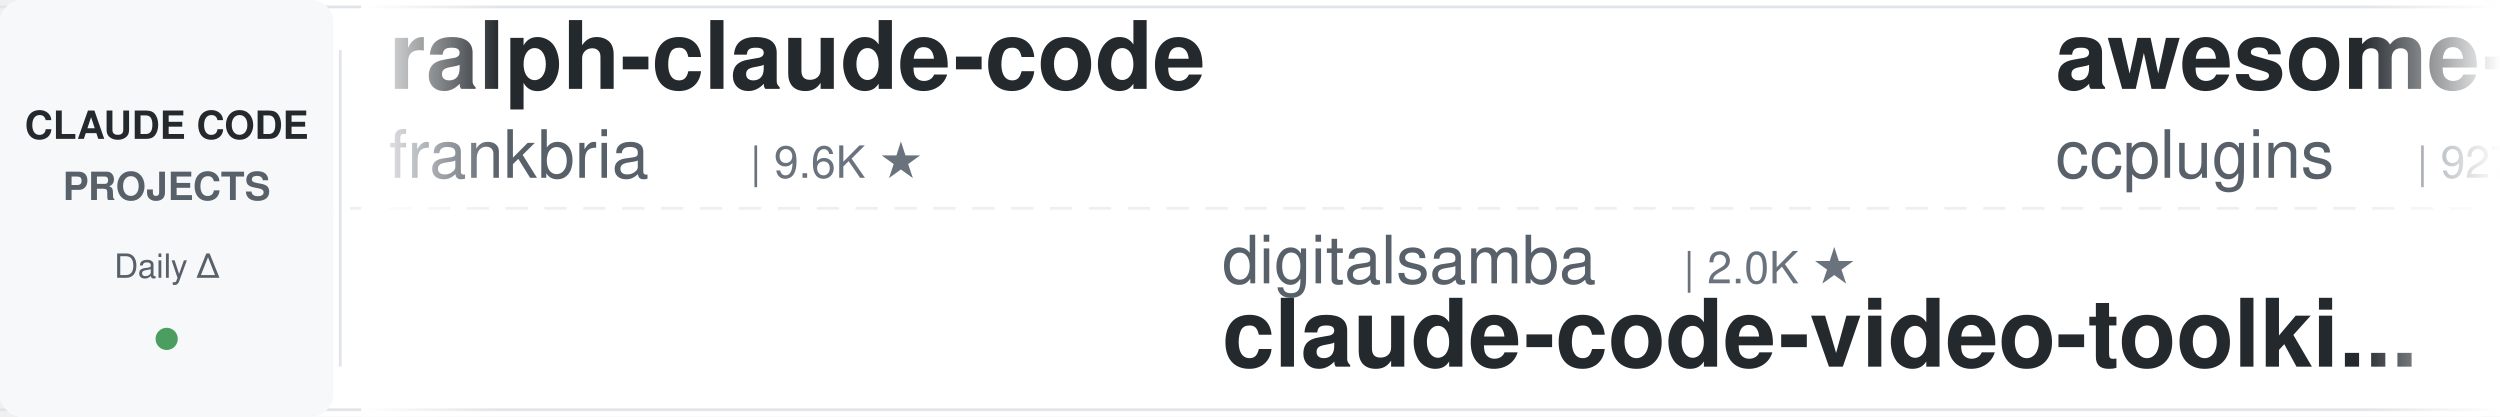
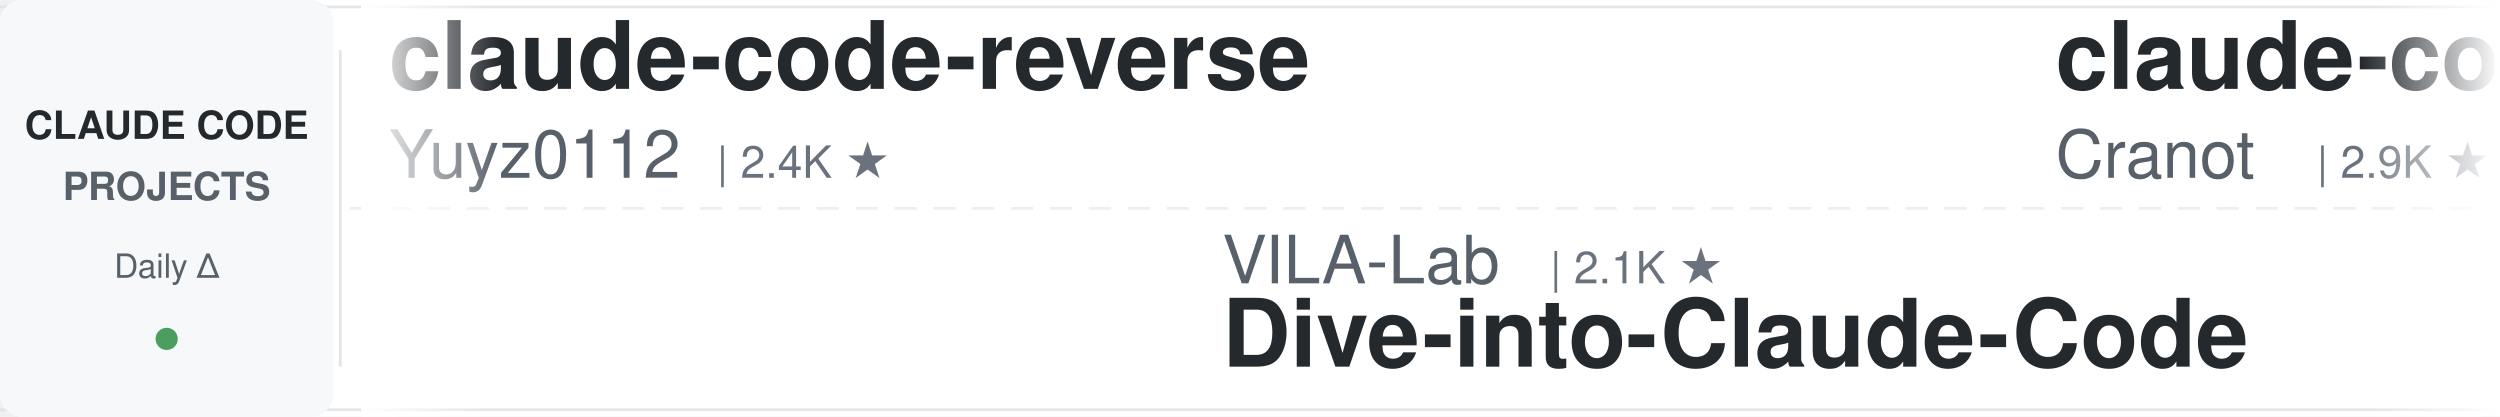
<svg xmlns="http://www.w3.org/2000/svg" width="900" height="150">
  <defs>
    <linearGradient id="leftFade" x1="0%" y1="0%" x2="100%" y2="0%">
      <stop offset="0%" style="stop-color:#ffffff;stop-opacity:1" />
      <stop offset="100%" style="stop-color:#ffffff;stop-opacity:0" />
    </linearGradient>
    <linearGradient id="rightFade" x1="0%" y1="0%" x2="100%" y2="0%">
      <stop offset="0%" style="stop-color:#ffffff;stop-opacity:0" />
      <stop offset="100%" style="stop-color:#ffffff;stop-opacity:1" />
    </linearGradient>
  </defs>
  <rect width="900" height="150" fill="#ffffff" rx="8" />
  <rect x="0" y="2" width="900" height="1" fill="#e1e4e8" />
  <rect x="0" y="147" width="900" height="1" fill="#e1e4e8" />
  <line x1="0" y1="75" x2="900" y2="75" stroke="#e1e4e8" stroke-width="1" stroke-dasharray="8 6" opacity="0.6" />
  <rect x="0" y="0" width="120" height="150" fill="#f6f8fa" rx="8" />
  <text x="60" y="50" font-family="-apple-system, BlinkMacSystemFont, 'Segoe UI', Helvetica, Arial, sans-serif" font-size="14" font-weight="600" fill="#24292e" text-anchor="middle">CLAUDE CODE</text>
  <text x="60" y="72" font-family="-apple-system, BlinkMacSystemFont, 'Segoe UI', Helvetica, Arial, sans-serif" font-size="14" font-weight="600" fill="#586069" text-anchor="middle">PROJECTS</text>
  <text x="60" y="100" font-family="-apple-system, BlinkMacSystemFont, 'Segoe UI', Helvetica, Arial, sans-serif" font-size="12" font-weight="500" fill="#586069" text-anchor="middle">Daily Δ</text>
  <circle cx="60" cy="122" r="4" fill="#22863a" opacity="0.8" />
  <rect x="122" y="18" width="1" height="114" fill="#e1e4e8" />
  <clipPath id="tickerClip">
    <rect x="130" y="0" width="770" height="150" />
  </clipPath>
  <g clip-path="url(#tickerClip)">
    <g id="tickerItems">
      <animateTransform attributeName="transform" attributeType="XML" type="translate" from="0 0" to="-3000 0" dur="54s" repeatCount="indefinite" />
      <g transform="translate(0, 0)">
-         <text x="140" y="32" font-family="-apple-system, BlinkMacSystemFont, 'Segoe UI', Helvetica, Arial, sans-serif" font-size="34" font-weight="600" fill="#24292e">ralph-claude-code</text>
-         <text x="140" y="64" font-family="-apple-system, BlinkMacSystemFont, 'Segoe UI', Helvetica, Arial, sans-serif" font-size="24" font-weight="400" fill="#586069">frankbria</text>
-         <text x="270" y="64" font-family="-apple-system, BlinkMacSystemFont, 'Segoe UI', Helvetica, Arial, sans-serif" font-size="16" font-weight="500" fill="#6a737d">| 9.6K ★</text>
+         <text x="140" y="32" font-family="-apple-system, BlinkMacSystemFont, 'Segoe UI', Helvetica, Arial, sans-serif" font-size="34" font-weight="600" fill="#24292e">claude-code-reverse</text>
+         <text x="140" y="64" font-family="-apple-system, BlinkMacSystemFont, 'Segoe UI', Helvetica, Arial, sans-serif" font-size="24" font-weight="400" fill="#586069">Yuyz0112</text>
+         <text x="258" y="64" font-family="-apple-system, BlinkMacSystemFont, 'Segoe UI', Helvetica, Arial, sans-serif" font-size="16" font-weight="500" fill="#6a737d">| 2.4K ★</text>
      </g>
      <g transform="translate(300, 0)">
-         <text x="140" y="102" font-family="-apple-system, BlinkMacSystemFont, 'Segoe UI', Helvetica, Arial, sans-serif" font-size="24" font-weight="400" fill="#586069">digitalsamba</text>
-         <text x="306" y="102" font-family="-apple-system, BlinkMacSystemFont, 'Segoe UI', Helvetica, Arial, sans-serif" font-size="16" font-weight="500" fill="#6a737d">| 2.0K ★</text>
-         <text x="140" y="132" font-family="-apple-system, BlinkMacSystemFont, 'Segoe UI', Helvetica, Arial, sans-serif" font-size="34" font-weight="600" fill="#24292e">claude-code-video-toolki...</text>
+         <text x="140" y="102" font-family="-apple-system, BlinkMacSystemFont, 'Segoe UI', Helvetica, Arial, sans-serif" font-size="24" font-weight="400" fill="#586069">VILA-Lab</text>
+         <text x="258" y="102" font-family="-apple-system, BlinkMacSystemFont, 'Segoe UI', Helvetica, Arial, sans-serif" font-size="16" font-weight="500" fill="#6a737d">| 2.1K ★</text>
+         <text x="140" y="132" font-family="-apple-system, BlinkMacSystemFont, 'Segoe UI', Helvetica, Arial, sans-serif" font-size="34" font-weight="600" fill="#24292e">Dive-into-Claude-Code</text>
      </g>
      <g transform="translate(600, 0)">
-         <text x="140" y="32" font-family="-apple-system, BlinkMacSystemFont, 'Segoe UI', Helvetica, Arial, sans-serif" font-size="34" font-weight="600" fill="#24292e">awesome-claude-code-plug...</text>
-         <text x="140" y="64" font-family="-apple-system, BlinkMacSystemFont, 'Segoe UI', Helvetica, Arial, sans-serif" font-size="24" font-weight="400" fill="#586069">ccplugins</text>
-         <text x="270" y="64" font-family="-apple-system, BlinkMacSystemFont, 'Segoe UI', Helvetica, Arial, sans-serif" font-size="16" font-weight="500" fill="#6a737d">| 927 ★</text>
+         <text x="140" y="32" font-family="-apple-system, BlinkMacSystemFont, 'Segoe UI', Helvetica, Arial, sans-serif" font-size="34" font-weight="600" fill="#24292e">claude-code-guide</text>
+         <text x="140" y="64" font-family="-apple-system, BlinkMacSystemFont, 'Segoe UI', Helvetica, Arial, sans-serif" font-size="24" font-weight="400" fill="#586069">Cranot</text>
+         <text x="234" y="64" font-family="-apple-system, BlinkMacSystemFont, 'Segoe UI', Helvetica, Arial, sans-serif" font-size="16" font-weight="500" fill="#6a737d">| 2.9K ★</text>
      </g>
      <g transform="translate(900, 0)">
-         <text x="140" y="102" font-family="-apple-system, BlinkMacSystemFont, 'Segoe UI', Helvetica, Arial, sans-serif" font-size="24" font-weight="400" fill="#586069">Yeachan-Heo</text>
-         <text x="294" y="102" font-family="-apple-system, BlinkMacSystemFont, 'Segoe UI', Helvetica, Arial, sans-serif" font-size="16" font-weight="500" fill="#6a737d">| 38.9K ★</text>
-         <text x="140" y="132" font-family="-apple-system, BlinkMacSystemFont, 'Segoe UI', Helvetica, Arial, sans-serif" font-size="34" font-weight="600" fill="#24292e">oh-my-claudecode</text>
+         <text x="140" y="102" font-family="-apple-system, BlinkMacSystemFont, 'Segoe UI', Helvetica, Arial, sans-serif" font-size="24" font-weight="400" fill="#586069">ChrisWiles</text>
+         <text x="282" y="102" font-family="-apple-system, BlinkMacSystemFont, 'Segoe UI', Helvetica, Arial, sans-serif" font-size="16" font-weight="500" fill="#6a737d">| 6.0K ★</text>
+         <text x="140" y="132" font-family="-apple-system, BlinkMacSystemFont, 'Segoe UI', Helvetica, Arial, sans-serif" font-size="34" font-weight="600" fill="#24292e">claude-code-showcase</text>
      </g>
      <g transform="translate(1200, 0)">
-         <text x="140" y="32" font-family="-apple-system, BlinkMacSystemFont, 'Segoe UI', Helvetica, Arial, sans-serif" font-size="34" font-weight="600" fill="#24292e">claude-code-infrastructu...</text>
-         <text x="140" y="64" font-family="-apple-system, BlinkMacSystemFont, 'Segoe UI', Helvetica, Arial, sans-serif" font-size="24" font-weight="400" fill="#586069">diet103</text>
-         <text x="246" y="64" font-family="-apple-system, BlinkMacSystemFont, 'Segoe UI', Helvetica, Arial, sans-serif" font-size="16" font-weight="500" fill="#6a737d">| 10.0K ★</text>
+         <text x="140" y="32" font-family="-apple-system, BlinkMacSystemFont, 'Segoe UI', Helvetica, Arial, sans-serif" font-size="34" font-weight="600" fill="#24292e">claude-code-source</text>
+         <text x="140" y="64" font-family="-apple-system, BlinkMacSystemFont, 'Segoe UI', Helvetica, Arial, sans-serif" font-size="24" font-weight="400" fill="#586069">JrCx7scC</text>
+         <text x="258" y="64" font-family="-apple-system, BlinkMacSystemFont, 'Segoe UI', Helvetica, Arial, sans-serif" font-size="16" font-weight="500" fill="#6a737d">| 375 ★</text>
      </g>
      <g transform="translate(1500, 0)">
-         <text x="140" y="102" font-family="-apple-system, BlinkMacSystemFont, 'Segoe UI', Helvetica, Arial, sans-serif" font-size="24" font-weight="400" fill="#586069">luyao618</text>
-         <text x="258" y="102" font-family="-apple-system, BlinkMacSystemFont, 'Segoe UI', Helvetica, Arial, sans-serif" font-size="16" font-weight="500" fill="#6a737d">| 1.7K ★</text>
-         <text x="140" y="132" font-family="-apple-system, BlinkMacSystemFont, 'Segoe UI', Helvetica, Arial, sans-serif" font-size="34" font-weight="600" fill="#24292e">Claude-Code-Source-Study</text>
+         <text x="140" y="102" font-family="-apple-system, BlinkMacSystemFont, 'Segoe UI', Helvetica, Arial, sans-serif" font-size="24" font-weight="400" fill="#586069">nicedreamzapp</text>
+         <text x="318" y="102" font-family="-apple-system, BlinkMacSystemFont, 'Segoe UI', Helvetica, Arial, sans-serif" font-size="16" font-weight="500" fill="#6a737d">| 3.2K ★</text>
+         <text x="140" y="132" font-family="-apple-system, BlinkMacSystemFont, 'Segoe UI', Helvetica, Arial, sans-serif" font-size="34" font-weight="600" fill="#24292e">claude-code-local</text>
      </g>
      <g transform="translate(1800, 0)">
-         <text x="140" y="32" font-family="-apple-system, BlinkMacSystemFont, 'Segoe UI', Helvetica, Arial, sans-serif" font-size="34" font-weight="600" fill="#24292e">claude-code-skills</text>
-         <text x="140" y="64" font-family="-apple-system, BlinkMacSystemFont, 'Segoe UI', Helvetica, Arial, sans-serif" font-size="24" font-weight="400" fill="#586069">daymade</text>
-         <text x="246" y="64" font-family="-apple-system, BlinkMacSystemFont, 'Segoe UI', Helvetica, Arial, sans-serif" font-size="16" font-weight="500" fill="#6a737d">| 1.4K ★</text>
+         <text x="140" y="32" font-family="-apple-system, BlinkMacSystemFont, 'Segoe UI', Helvetica, Arial, sans-serif" font-size="34" font-weight="600" fill="#24292e">claude-code-harness</text>
+         <text x="140" y="64" font-family="-apple-system, BlinkMacSystemFont, 'Segoe UI', Helvetica, Arial, sans-serif" font-size="24" font-weight="400" fill="#586069">Chachamaru127</text>
+         <text x="318" y="64" font-family="-apple-system, BlinkMacSystemFont, 'Segoe UI', Helvetica, Arial, sans-serif" font-size="16" font-weight="500" fill="#6a737d">| 3.1K ★</text>
      </g>
      <g transform="translate(2100, 0)">
-         <text x="140" y="102" font-family="-apple-system, BlinkMacSystemFont, 'Segoe UI', Helvetica, Arial, sans-serif" font-size="24" font-weight="400" fill="#586069">Cranot</text>
-         <text x="234" y="102" font-family="-apple-system, BlinkMacSystemFont, 'Segoe UI', Helvetica, Arial, sans-serif" font-size="16" font-weight="500" fill="#6a737d">| 2.9K ★</text>
-         <text x="140" y="132" font-family="-apple-system, BlinkMacSystemFont, 'Segoe UI', Helvetica, Arial, sans-serif" font-size="34" font-weight="600" fill="#24292e">claude-code-guide</text>
+         <text x="140" y="102" font-family="-apple-system, BlinkMacSystemFont, 'Segoe UI', Helvetica, Arial, sans-serif" font-size="24" font-weight="400" fill="#586069">pedrohcgs</text>
+         <text x="270" y="102" font-family="-apple-system, BlinkMacSystemFont, 'Segoe UI', Helvetica, Arial, sans-serif" font-size="16" font-weight="500" fill="#6a737d">| 1.5K ★</text>
+         <text x="140" y="132" font-family="-apple-system, BlinkMacSystemFont, 'Segoe UI', Helvetica, Arial, sans-serif" font-size="34" font-weight="600" fill="#24292e">claude-code-my-workflow</text>
      </g>
      <g transform="translate(2400, 0)">
-         <text x="140" y="32" font-family="-apple-system, BlinkMacSystemFont, 'Segoe UI', Helvetica, Arial, sans-serif" font-size="34" font-weight="600" fill="#24292e">claude-code-transcripts</text>
-         <text x="140" y="64" font-family="-apple-system, BlinkMacSystemFont, 'Segoe UI', Helvetica, Arial, sans-serif" font-size="24" font-weight="400" fill="#586069">simonw</text>
-         <text x="234" y="64" font-family="-apple-system, BlinkMacSystemFont, 'Segoe UI', Helvetica, Arial, sans-serif" font-size="16" font-weight="500" fill="#6a737d">| 1.7K ★</text>
+         <text x="140" y="32" font-family="-apple-system, BlinkMacSystemFont, 'Segoe UI', Helvetica, Arial, sans-serif" font-size="34" font-weight="600" fill="#24292e">claude-code-telegram</text>
+         <text x="140" y="64" font-family="-apple-system, BlinkMacSystemFont, 'Segoe UI', Helvetica, Arial, sans-serif" font-size="24" font-weight="400" fill="#586069">RichardAtCT</text>
+         <text x="294" y="64" font-family="-apple-system, BlinkMacSystemFont, 'Segoe UI', Helvetica, Arial, sans-serif" font-size="16" font-weight="500" fill="#6a737d">| 2.8K ★</text>
      </g>
      <g transform="translate(2700, 0)">
-         <text x="140" y="102" font-family="-apple-system, BlinkMacSystemFont, 'Segoe UI', Helvetica, Arial, sans-serif" font-size="24" font-weight="400" fill="#586069">edmund-io</text>
-         <text x="270" y="102" font-family="-apple-system, BlinkMacSystemFont, 'Segoe UI', Helvetica, Arial, sans-serif" font-size="16" font-weight="500" fill="#6a737d">| 1.5K ★</text>
-         <text x="140" y="132" font-family="-apple-system, BlinkMacSystemFont, 'Segoe UI', Helvetica, Arial, sans-serif" font-size="34" font-weight="600" fill="#24292e">edmunds-claude-code</text>
+         <text x="140" y="102" font-family="-apple-system, BlinkMacSystemFont, 'Segoe UI', Helvetica, Arial, sans-serif" font-size="24" font-weight="400" fill="#586069">ccplugins</text>
+         <text x="270" y="102" font-family="-apple-system, BlinkMacSystemFont, 'Segoe UI', Helvetica, Arial, sans-serif" font-size="16" font-weight="500" fill="#6a737d">| 927 ★</text>
+         <text x="140" y="132" font-family="-apple-system, BlinkMacSystemFont, 'Segoe UI', Helvetica, Arial, sans-serif" font-size="34" font-weight="600" fill="#24292e">awesome-claude-code-plug...</text>
      </g>
      <g transform="translate(3000, 0)">
-         <text x="140" y="32" font-family="-apple-system, BlinkMacSystemFont, 'Segoe UI', Helvetica, Arial, sans-serif" font-size="34" font-weight="600" fill="#24292e">ralph-claude-code</text>
-         <text x="140" y="64" font-family="-apple-system, BlinkMacSystemFont, 'Segoe UI', Helvetica, Arial, sans-serif" font-size="24" font-weight="400" fill="#586069">frankbria</text>
-         <text x="270" y="64" font-family="-apple-system, BlinkMacSystemFont, 'Segoe UI', Helvetica, Arial, sans-serif" font-size="16" font-weight="500" fill="#6a737d">| 9.6K ★</text>
+         <text x="140" y="32" font-family="-apple-system, BlinkMacSystemFont, 'Segoe UI', Helvetica, Arial, sans-serif" font-size="34" font-weight="600" fill="#24292e">claude-code-reverse</text>
+         <text x="140" y="64" font-family="-apple-system, BlinkMacSystemFont, 'Segoe UI', Helvetica, Arial, sans-serif" font-size="24" font-weight="400" fill="#586069">Yuyz0112</text>
+         <text x="258" y="64" font-family="-apple-system, BlinkMacSystemFont, 'Segoe UI', Helvetica, Arial, sans-serif" font-size="16" font-weight="500" fill="#6a737d">| 2.4K ★</text>
      </g>
      <g transform="translate(3300, 0)">
-         <text x="140" y="102" font-family="-apple-system, BlinkMacSystemFont, 'Segoe UI', Helvetica, Arial, sans-serif" font-size="24" font-weight="400" fill="#586069">digitalsamba</text>
-         <text x="306" y="102" font-family="-apple-system, BlinkMacSystemFont, 'Segoe UI', Helvetica, Arial, sans-serif" font-size="16" font-weight="500" fill="#6a737d">| 2.0K ★</text>
-         <text x="140" y="132" font-family="-apple-system, BlinkMacSystemFont, 'Segoe UI', Helvetica, Arial, sans-serif" font-size="34" font-weight="600" fill="#24292e">claude-code-video-toolki...</text>
+         <text x="140" y="102" font-family="-apple-system, BlinkMacSystemFont, 'Segoe UI', Helvetica, Arial, sans-serif" font-size="24" font-weight="400" fill="#586069">VILA-Lab</text>
+         <text x="258" y="102" font-family="-apple-system, BlinkMacSystemFont, 'Segoe UI', Helvetica, Arial, sans-serif" font-size="16" font-weight="500" fill="#6a737d">| 2.1K ★</text>
+         <text x="140" y="132" font-family="-apple-system, BlinkMacSystemFont, 'Segoe UI', Helvetica, Arial, sans-serif" font-size="34" font-weight="600" fill="#24292e">Dive-into-Claude-Code</text>
      </g>
      <g transform="translate(3600, 0)">
-         <text x="140" y="32" font-family="-apple-system, BlinkMacSystemFont, 'Segoe UI', Helvetica, Arial, sans-serif" font-size="34" font-weight="600" fill="#24292e">awesome-claude-code-plug...</text>
-         <text x="140" y="64" font-family="-apple-system, BlinkMacSystemFont, 'Segoe UI', Helvetica, Arial, sans-serif" font-size="24" font-weight="400" fill="#586069">ccplugins</text>
-         <text x="270" y="64" font-family="-apple-system, BlinkMacSystemFont, 'Segoe UI', Helvetica, Arial, sans-serif" font-size="16" font-weight="500" fill="#6a737d">| 927 ★</text>
+         <text x="140" y="32" font-family="-apple-system, BlinkMacSystemFont, 'Segoe UI', Helvetica, Arial, sans-serif" font-size="34" font-weight="600" fill="#24292e">claude-code-guide</text>
+         <text x="140" y="64" font-family="-apple-system, BlinkMacSystemFont, 'Segoe UI', Helvetica, Arial, sans-serif" font-size="24" font-weight="400" fill="#586069">Cranot</text>
+         <text x="234" y="64" font-family="-apple-system, BlinkMacSystemFont, 'Segoe UI', Helvetica, Arial, sans-serif" font-size="16" font-weight="500" fill="#6a737d">| 2.9K ★</text>
      </g>
      <g transform="translate(3900, 0)">
-         <text x="140" y="102" font-family="-apple-system, BlinkMacSystemFont, 'Segoe UI', Helvetica, Arial, sans-serif" font-size="24" font-weight="400" fill="#586069">Yeachan-Heo</text>
-         <text x="294" y="102" font-family="-apple-system, BlinkMacSystemFont, 'Segoe UI', Helvetica, Arial, sans-serif" font-size="16" font-weight="500" fill="#6a737d">| 38.9K ★</text>
-         <text x="140" y="132" font-family="-apple-system, BlinkMacSystemFont, 'Segoe UI', Helvetica, Arial, sans-serif" font-size="34" font-weight="600" fill="#24292e">oh-my-claudecode</text>
+         <text x="140" y="102" font-family="-apple-system, BlinkMacSystemFont, 'Segoe UI', Helvetica, Arial, sans-serif" font-size="24" font-weight="400" fill="#586069">ChrisWiles</text>
+         <text x="282" y="102" font-family="-apple-system, BlinkMacSystemFont, 'Segoe UI', Helvetica, Arial, sans-serif" font-size="16" font-weight="500" fill="#6a737d">| 6.0K ★</text>
+         <text x="140" y="132" font-family="-apple-system, BlinkMacSystemFont, 'Segoe UI', Helvetica, Arial, sans-serif" font-size="34" font-weight="600" fill="#24292e">claude-code-showcase</text>
      </g>
    </g>
  </g>
  <rect x="130" y="0" width="50" height="150" fill="url(#leftFade)" />
  <rect x="850" y="0" width="50" height="150" fill="url(#rightFade)" />
</svg>
